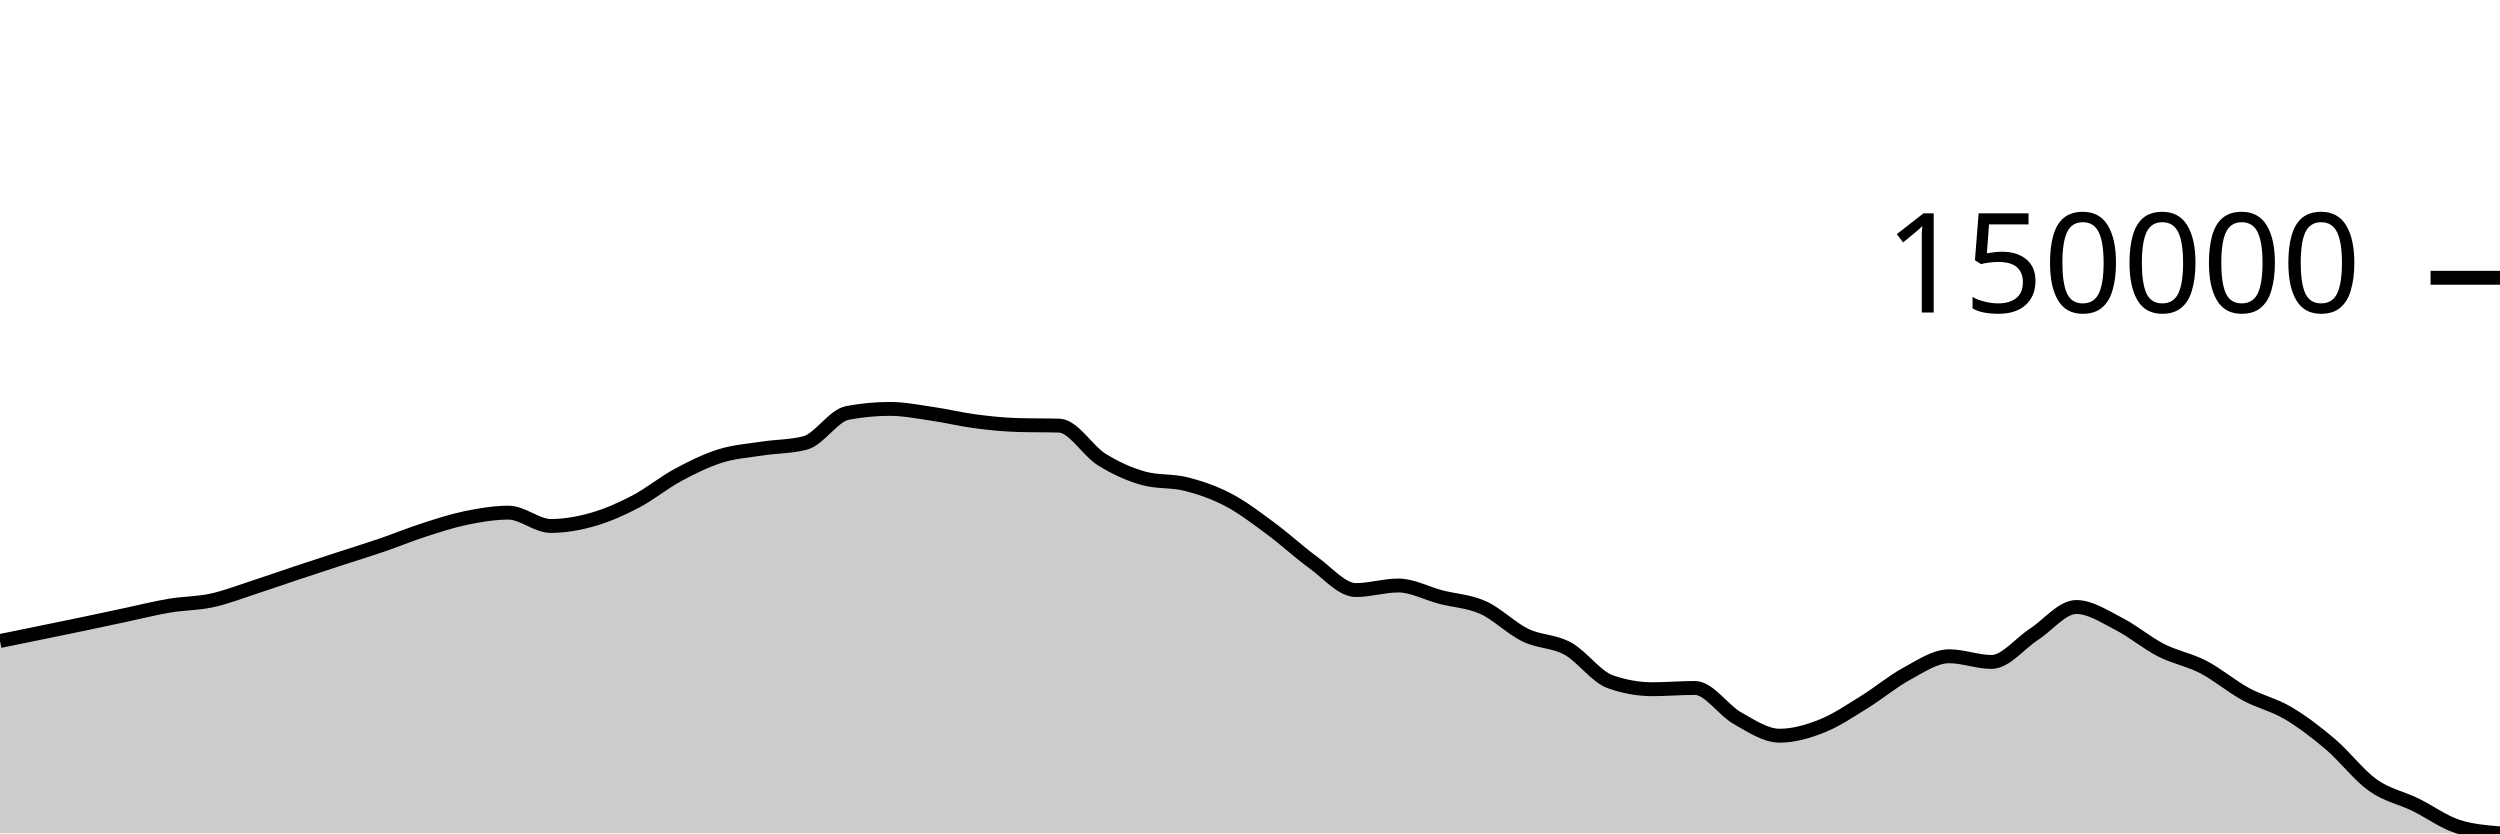
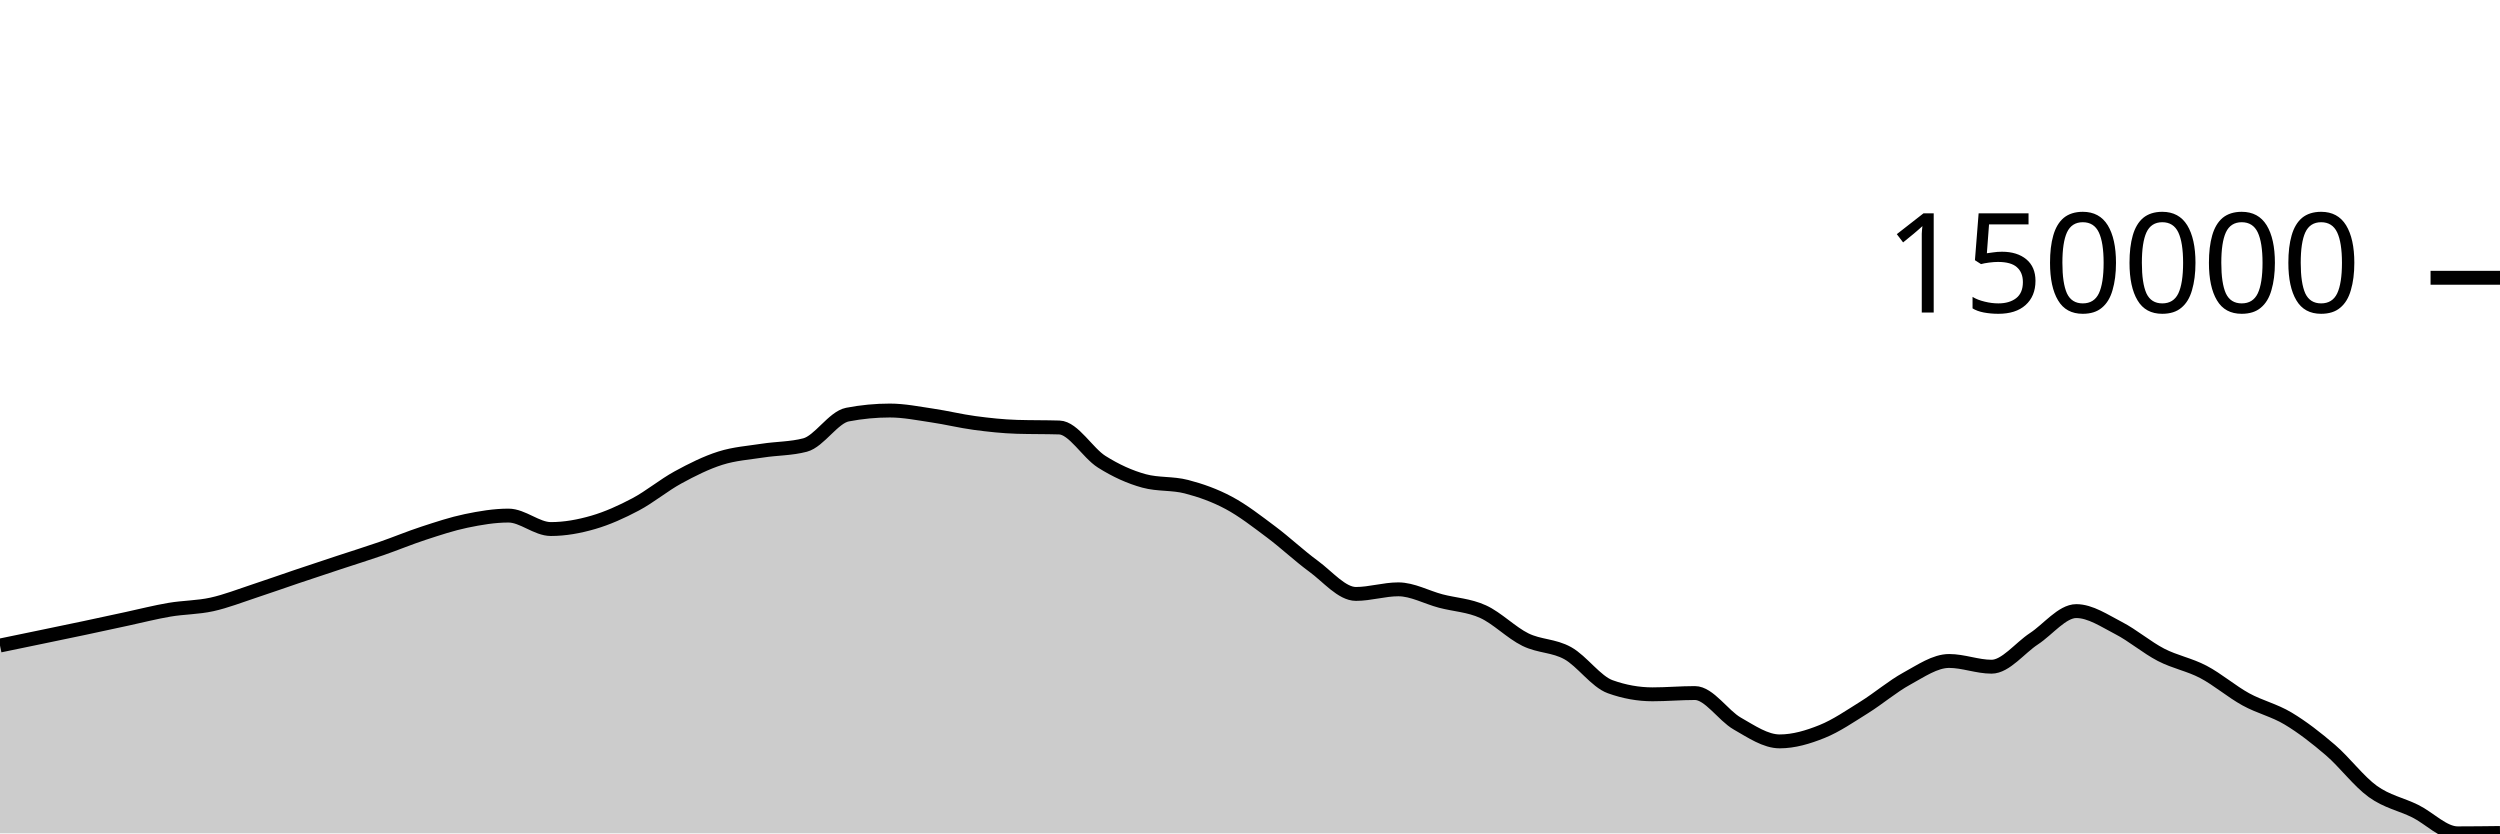
<svg xmlns="http://www.w3.org/2000/svg" viewBox="0 0 180 60">
  <g transform="translate(0,20)">
-     <path class="area" fill="rgba(0, 0, 0, 0.2)" d="M0,26.153C1.017,25.945,2.034,25.738,3.051,25.529C4.068,25.32,5.085,25.114,6.102,24.901C7.119,24.688,8.136,24.467,9.153,24.251C10.169,24.035,11.186,23.777,12.203,23.607C13.22,23.437,14.237,23.451,15.254,23.23C16.271,23.009,17.288,22.61,18.305,22.281C19.322,21.951,20.339,21.591,21.356,21.253C22.373,20.914,23.39,20.582,24.407,20.249C25.424,19.917,26.441,19.607,27.458,19.259C28.475,18.911,29.492,18.491,30.508,18.163C31.525,17.835,32.542,17.5,33.559,17.291C34.576,17.083,35.593,16.911,36.61,16.911C37.627,16.911,38.644,17.869,39.661,17.869C40.678,17.869,41.695,17.685,42.712,17.393C43.729,17.101,44.746,16.649,45.763,16.117C46.78,15.584,47.797,14.746,48.814,14.198C49.831,13.65,50.847,13.148,51.864,12.83C52.881,12.512,53.898,12.446,54.915,12.29C55.932,12.134,56.949,12.158,57.966,11.894C58.983,11.631,60,9.924,61.017,9.73C62.034,9.537,63.051,9.441,64.068,9.441C65.085,9.441,66.102,9.646,67.119,9.794C68.136,9.941,69.153,10.192,70.169,10.326C71.186,10.461,72.203,10.57,73.22,10.6C74.237,10.631,75.254,10.616,76.271,10.646C77.288,10.677,78.305,12.45,79.322,13.084C80.339,13.717,81.356,14.174,82.373,14.448C83.39,14.721,84.407,14.598,85.424,14.858C86.441,15.118,87.458,15.472,88.475,16.009C89.492,16.546,90.508,17.328,91.525,18.079C92.542,18.83,93.559,19.781,94.576,20.515C95.593,21.25,96.61,22.484,97.627,22.484C98.644,22.484,99.661,22.156,100.678,22.156C101.695,22.156,102.712,22.723,103.729,22.987C104.746,23.252,105.763,23.286,106.78,23.744C107.797,24.201,108.814,25.241,109.831,25.733C110.847,26.226,111.864,26.142,112.881,26.7C113.898,27.258,114.915,28.721,115.932,29.082C116.949,29.443,117.966,29.623,118.983,29.623C120,29.623,121.017,29.532,122.034,29.532C123.051,29.532,124.068,31.13,125.085,31.703C126.102,32.276,127.119,32.97,128.136,32.97C129.153,32.97,130.169,32.673,131.186,32.268C132.203,31.864,133.22,31.171,134.237,30.544C135.254,29.917,136.271,29.056,137.288,28.507C138.305,27.958,139.322,27.251,140.339,27.251C141.356,27.251,142.373,27.659,143.39,27.659C144.407,27.659,145.424,26.331,146.441,25.672C147.458,25.013,148.475,23.704,149.492,23.704C150.508,23.704,151.525,24.394,152.542,24.912C153.559,25.43,154.576,26.293,155.593,26.812C156.61,27.332,157.627,27.501,158.644,28.028C159.661,28.556,160.678,29.425,161.695,29.978C162.712,30.531,163.729,30.744,164.746,31.347C165.763,31.949,166.78,32.727,167.797,33.591C168.814,34.456,169.831,35.811,170.847,36.534C171.864,37.257,172.881,37.435,173.898,37.931C174.915,38.426,175.932,39.181,176.949,39.509C177.966,39.836,178.983,39.918,180,40L180,40C178.983,40,177.966,40,176.949,40C175.932,40,174.915,40,173.898,40C172.881,40,171.864,40,170.847,40C169.831,40,168.814,40,167.797,40C166.78,40,165.763,40,164.746,40C163.729,40,162.712,40,161.695,40C160.678,40,159.661,40,158.644,40C157.627,40,156.61,40,155.593,40C154.576,40,153.559,40,152.542,40C151.525,40,150.508,40,149.492,40C148.475,40,147.458,40,146.441,40C145.424,40,144.407,40,143.39,40C142.373,40,141.356,40,140.339,40C139.322,40,138.305,40,137.288,40C136.271,40,135.254,40,134.237,40C133.22,40,132.203,40,131.186,40C130.169,40,129.153,40,128.136,40C127.119,40,126.102,40,125.085,40C124.068,40,123.051,40,122.034,40C121.017,40,120,40,118.983,40C117.966,40,116.949,40,115.932,40C114.915,40,113.898,40,112.881,40C111.864,40,110.847,40,109.831,40C108.814,40,107.797,40,106.78,40C105.763,40,104.746,40,103.729,40C102.712,40,101.695,40,100.678,40C99.661,40,98.644,40,97.627,40C96.61,40,95.593,40,94.576,40C93.559,40,92.542,40,91.525,40C90.508,40,89.492,40,88.475,40C87.458,40,86.441,40,85.424,40C84.407,40,83.39,40,82.373,40C81.356,40,80.339,40,79.322,40C78.305,40,77.288,40,76.271,40C75.254,40,74.237,40,73.22,40C72.203,40,71.186,40,70.169,40C69.153,40,68.136,40,67.119,40C66.102,40,65.085,40,64.068,40C63.051,40,62.034,40,61.017,40C60,40,58.983,40,57.966,40C56.949,40,55.932,40,54.915,40C53.898,40,52.881,40,51.864,40C50.847,40,49.831,40,48.814,40C47.797,40,46.78,40,45.763,40C44.746,40,43.729,40,42.712,40C41.695,40,40.678,40,39.661,40C38.644,40,37.627,40,36.61,40C35.593,40,34.576,40,33.559,40C32.542,40,31.525,40,30.508,40C29.492,40,28.475,40,27.458,40C26.441,40,25.424,40,24.407,40C23.39,40,22.373,40,21.356,40C20.339,40,19.322,40,18.305,40C17.288,40,16.271,40,15.254,40C14.237,40,13.22,40,12.203,40C11.186,40,10.169,40,9.153,40C8.136,40,7.119,40,6.102,40C5.085,40,4.068,40,3.051,40C2.034,40,1.017,40,0,40Z" />
-     <path class="line" stroke="black" fill="none" d="M0,26.153C1.017,25.945,2.034,25.738,3.051,25.529C4.068,25.32,5.085,25.114,6.102,24.901C7.119,24.688,8.136,24.467,9.153,24.251C10.169,24.035,11.186,23.777,12.203,23.607C13.22,23.437,14.237,23.451,15.254,23.23C16.271,23.009,17.288,22.61,18.305,22.281C19.322,21.951,20.339,21.591,21.356,21.253C22.373,20.914,23.39,20.582,24.407,20.249C25.424,19.917,26.441,19.607,27.458,19.259C28.475,18.911,29.492,18.491,30.508,18.163C31.525,17.835,32.542,17.5,33.559,17.291C34.576,17.083,35.593,16.911,36.61,16.911C37.627,16.911,38.644,17.869,39.661,17.869C40.678,17.869,41.695,17.685,42.712,17.393C43.729,17.101,44.746,16.649,45.763,16.117C46.78,15.584,47.797,14.746,48.814,14.198C49.831,13.65,50.847,13.148,51.864,12.83C52.881,12.512,53.898,12.446,54.915,12.29C55.932,12.134,56.949,12.158,57.966,11.894C58.983,11.631,60,9.924,61.017,9.73C62.034,9.537,63.051,9.441,64.068,9.441C65.085,9.441,66.102,9.646,67.119,9.794C68.136,9.941,69.153,10.192,70.169,10.326C71.186,10.461,72.203,10.57,73.22,10.6C74.237,10.631,75.254,10.616,76.271,10.646C77.288,10.677,78.305,12.45,79.322,13.084C80.339,13.717,81.356,14.174,82.373,14.448C83.39,14.721,84.407,14.598,85.424,14.858C86.441,15.118,87.458,15.472,88.475,16.009C89.492,16.546,90.508,17.328,91.525,18.079C92.542,18.83,93.559,19.781,94.576,20.515C95.593,21.25,96.61,22.484,97.627,22.484C98.644,22.484,99.661,22.156,100.678,22.156C101.695,22.156,102.712,22.723,103.729,22.987C104.746,23.252,105.763,23.286,106.78,23.744C107.797,24.201,108.814,25.241,109.831,25.733C110.847,26.226,111.864,26.142,112.881,26.7C113.898,27.258,114.915,28.721,115.932,29.082C116.949,29.443,117.966,29.623,118.983,29.623C120,29.623,121.017,29.532,122.034,29.532C123.051,29.532,124.068,31.13,125.085,31.703C126.102,32.276,127.119,32.97,128.136,32.97C129.153,32.97,130.169,32.673,131.186,32.268C132.203,31.864,133.22,31.171,134.237,30.544C135.254,29.917,136.271,29.056,137.288,28.507C138.305,27.958,139.322,27.251,140.339,27.251C141.356,27.251,142.373,27.659,143.39,27.659C144.407,27.659,145.424,26.331,146.441,25.672C147.458,25.013,148.475,23.704,149.492,23.704C150.508,23.704,151.525,24.394,152.542,24.912C153.559,25.43,154.576,26.293,155.593,26.812C156.61,27.332,157.627,27.501,158.644,28.028C159.661,28.556,160.678,29.425,161.695,29.978C162.712,30.531,163.729,30.744,164.746,31.347C165.763,31.949,166.78,32.727,167.797,33.591C168.814,34.456,169.831,35.811,170.847,36.534C171.864,37.257,172.881,37.435,173.898,37.931C174.915,38.426,175.932,39.181,176.949,39.509C177.966,39.836,178.983,39.918,180,40" />
+     <path class="area" fill="rgba(0, 0, 0, 0.2)" d="M0,26.478C1.017,26.268,2.034,26.058,3.051,25.846C4.068,25.635,5.085,25.426,6.102,25.21C7.119,24.995,8.136,24.771,9.153,24.553C10.169,24.334,11.186,24.073,12.203,23.901C13.22,23.728,14.237,23.742,15.254,23.518C16.271,23.295,17.288,22.892,18.305,22.558C19.322,22.224,20.339,21.86,21.356,21.517C22.373,21.174,23.39,20.838,24.407,20.501C25.424,20.165,26.441,19.85,27.458,19.498C28.475,19.146,29.492,18.721,30.508,18.389C31.525,18.057,32.542,17.718,33.559,17.506C34.576,17.295,35.593,17.122,36.61,17.122C37.627,17.122,38.644,18.091,39.661,18.091C40.678,18.091,41.695,17.905,42.712,17.61C43.729,17.314,44.746,16.856,45.763,16.317C46.78,15.778,47.797,14.929,48.814,14.374C49.831,13.82,50.847,13.311,51.864,12.989C52.881,12.667,53.898,12.601,54.915,12.443C55.932,12.285,56.949,12.309,57.966,12.042C58.983,11.775,60,10.047,61.017,9.851C62.034,9.656,63.051,9.558,64.068,9.558C65.085,9.558,66.102,9.766,67.119,9.916C68.136,10.065,69.153,10.318,70.169,10.454C71.186,10.591,72.203,10.701,73.22,10.732C74.237,10.763,75.254,10.748,76.271,10.779C77.288,10.809,78.305,12.605,79.322,13.246C80.339,13.888,81.356,14.35,82.373,14.627C83.39,14.904,84.407,14.779,85.424,15.042C86.441,15.306,87.458,15.664,88.475,16.208C89.492,16.751,90.508,17.544,91.525,18.304C92.542,19.065,93.559,20.027,94.576,20.77C95.593,21.514,96.61,22.763,97.627,22.763C98.644,22.763,99.661,22.432,100.678,22.432C101.695,22.432,102.712,23.005,103.729,23.273C104.746,23.541,105.763,23.576,106.78,24.039C107.797,24.502,108.814,25.554,109.831,26.053C110.847,26.552,111.864,26.466,112.881,27.031C113.898,27.597,114.915,29.078,115.932,29.443C116.949,29.809,117.966,29.991,118.983,29.991C120,29.991,121.017,29.899,122.034,29.899C123.051,29.899,124.068,31.517,125.085,32.097C126.102,32.677,127.119,33.38,128.136,33.38C129.153,33.38,130.169,33.079,131.186,32.669C132.203,32.26,133.22,31.558,134.237,30.924C135.254,30.289,136.271,29.417,137.288,28.861C138.305,28.306,139.322,27.59,140.339,27.59C141.356,27.59,142.373,28.003,143.39,28.003C144.407,28.003,145.424,26.659,146.441,25.991C147.458,25.324,148.475,23.999,149.492,23.999C150.508,23.999,151.525,24.697,152.542,25.222C153.559,25.746,154.576,26.62,155.593,27.146C156.61,27.672,157.627,27.843,158.644,28.377C159.661,28.911,160.678,29.79,161.695,30.35C162.712,30.91,163.729,31.127,164.746,31.736C165.763,32.346,166.78,33.134,167.797,34.009C168.814,34.884,169.831,36.256,170.847,36.988C171.864,37.72,172.881,37.9,173.898,38.402C174.915,38.904,175.932,40,176.949,40C177.966,40,178.983,39.987,180,39.975L180,40C178.983,40,177.966,40,176.949,40C175.932,40,174.915,40,173.898,40C172.881,40,171.864,40,170.847,40C169.831,40,168.814,40,167.797,40C166.78,40,165.763,40,164.746,40C163.729,40,162.712,40,161.695,40C160.678,40,159.661,40,158.644,40C157.627,40,156.61,40,155.593,40C154.576,40,153.559,40,152.542,40C151.525,40,150.508,40,149.492,40C148.475,40,147.458,40,146.441,40C145.424,40,144.407,40,143.39,40C142.373,40,141.356,40,140.339,40C139.322,40,138.305,40,137.288,40C136.271,40,135.254,40,134.237,40C133.22,40,132.203,40,131.186,40C130.169,40,129.153,40,128.136,40C127.119,40,126.102,40,125.085,40C124.068,40,123.051,40,122.034,40C121.017,40,120,40,118.983,40C117.966,40,116.949,40,115.932,40C114.915,40,113.898,40,112.881,40C111.864,40,110.847,40,109.831,40C108.814,40,107.797,40,106.78,40C105.763,40,104.746,40,103.729,40C102.712,40,101.695,40,100.678,40C99.661,40,98.644,40,97.627,40C96.61,40,95.593,40,94.576,40C93.559,40,92.542,40,91.525,40C90.508,40,89.492,40,88.475,40C87.458,40,86.441,40,85.424,40C84.407,40,83.39,40,82.373,40C81.356,40,80.339,40,79.322,40C78.305,40,77.288,40,76.271,40C75.254,40,74.237,40,73.22,40C72.203,40,71.186,40,70.169,40C69.153,40,68.136,40,67.119,40C66.102,40,65.085,40,64.068,40C63.051,40,62.034,40,61.017,40C60,40,58.983,40,57.966,40C56.949,40,55.932,40,54.915,40C53.898,40,52.881,40,51.864,40C50.847,40,49.831,40,48.814,40C47.797,40,46.78,40,45.763,40C44.746,40,43.729,40,42.712,40C41.695,40,40.678,40,39.661,40C38.644,40,37.627,40,36.61,40C35.593,40,34.576,40,33.559,40C32.542,40,31.525,40,30.508,40C29.492,40,28.475,40,27.458,40C26.441,40,25.424,40,24.407,40C23.39,40,22.373,40,21.356,40C20.339,40,19.322,40,18.305,40C17.288,40,16.271,40,15.254,40C14.237,40,13.22,40,12.203,40C11.186,40,10.169,40,9.153,40C8.136,40,7.119,40,6.102,40C5.085,40,4.068,40,3.051,40C2.034,40,1.017,40,0,40Z" />
+     <path class="line" stroke="black" fill="none" d="M0,26.478C1.017,26.268,2.034,26.058,3.051,25.846C4.068,25.635,5.085,25.426,6.102,25.21C7.119,24.995,8.136,24.771,9.153,24.553C10.169,24.334,11.186,24.073,12.203,23.901C13.22,23.728,14.237,23.742,15.254,23.518C16.271,23.295,17.288,22.892,18.305,22.558C19.322,22.224,20.339,21.86,21.356,21.517C22.373,21.174,23.39,20.838,24.407,20.501C25.424,20.165,26.441,19.85,27.458,19.498C28.475,19.146,29.492,18.721,30.508,18.389C31.525,18.057,32.542,17.718,33.559,17.506C34.576,17.295,35.593,17.122,36.61,17.122C37.627,17.122,38.644,18.091,39.661,18.091C40.678,18.091,41.695,17.905,42.712,17.61C43.729,17.314,44.746,16.856,45.763,16.317C46.78,15.778,47.797,14.929,48.814,14.374C49.831,13.82,50.847,13.311,51.864,12.989C52.881,12.667,53.898,12.601,54.915,12.443C55.932,12.285,56.949,12.309,57.966,12.042C58.983,11.775,60,10.047,61.017,9.851C62.034,9.656,63.051,9.558,64.068,9.558C65.085,9.558,66.102,9.766,67.119,9.916C68.136,10.065,69.153,10.318,70.169,10.454C71.186,10.591,72.203,10.701,73.22,10.732C74.237,10.763,75.254,10.748,76.271,10.779C77.288,10.809,78.305,12.605,79.322,13.246C80.339,13.888,81.356,14.35,82.373,14.627C83.39,14.904,84.407,14.779,85.424,15.042C86.441,15.306,87.458,15.664,88.475,16.208C89.492,16.751,90.508,17.544,91.525,18.304C92.542,19.065,93.559,20.027,94.576,20.77C95.593,21.514,96.61,22.763,97.627,22.763C98.644,22.763,99.661,22.432,100.678,22.432C101.695,22.432,102.712,23.005,103.729,23.273C104.746,23.541,105.763,23.576,106.78,24.039C107.797,24.502,108.814,25.554,109.831,26.053C110.847,26.552,111.864,26.466,112.881,27.031C113.898,27.597,114.915,29.078,115.932,29.443C116.949,29.809,117.966,29.991,118.983,29.991C120,29.991,121.017,29.899,122.034,29.899C123.051,29.899,124.068,31.517,125.085,32.097C126.102,32.677,127.119,33.38,128.136,33.38C129.153,33.38,130.169,33.079,131.186,32.669C132.203,32.26,133.22,31.558,134.237,30.924C135.254,30.289,136.271,29.417,137.288,28.861C138.305,28.306,139.322,27.59,140.339,27.59C141.356,27.59,142.373,28.003,143.39,28.003C144.407,28.003,145.424,26.659,146.441,25.991C147.458,25.324,148.475,23.999,149.492,23.999C150.508,23.999,151.525,24.697,152.542,25.222C153.559,25.746,154.576,26.62,155.593,27.146C156.61,27.672,157.627,27.843,158.644,28.377C159.661,28.911,160.678,29.79,161.695,30.35C162.712,30.91,163.729,31.127,164.746,31.736C165.763,32.346,166.78,33.134,167.797,34.009C168.814,34.884,169.831,36.256,170.847,36.988C171.864,37.72,172.881,37.9,173.898,38.402C174.915,38.904,175.932,40,176.949,40C177.966,40,178.983,39.987,180,39.975" />
    <path class="axis-ceiling" stroke-width="1" stroke="black" fill="none" d="M175,0L180,0" />
    <text class="axis-ceiling-label" font-family="sans-serif" text-anchor="end" font-size="10px" x="170" y="2.5">150000</text>
  </g>
</svg>
